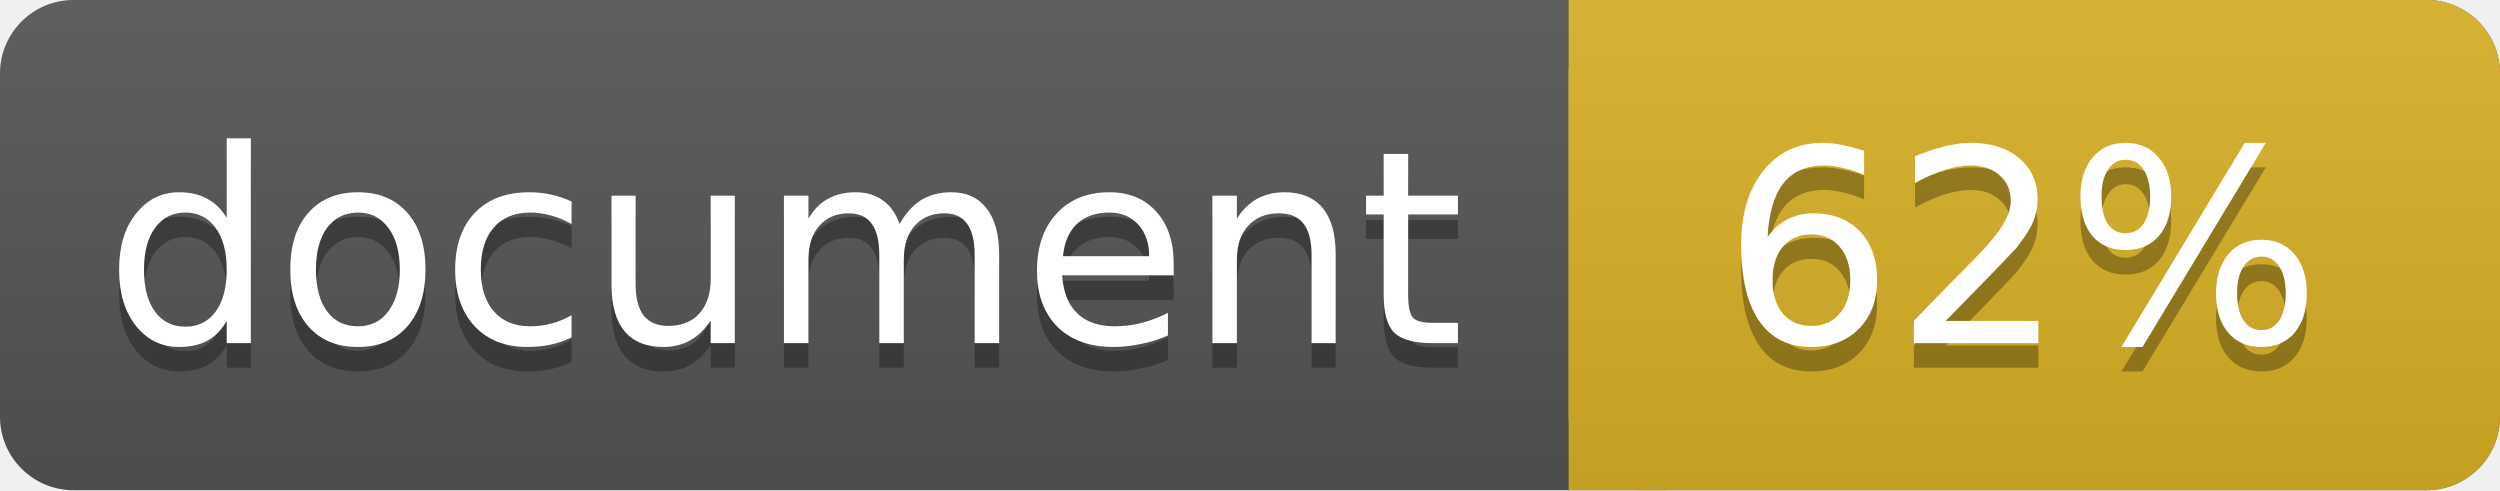
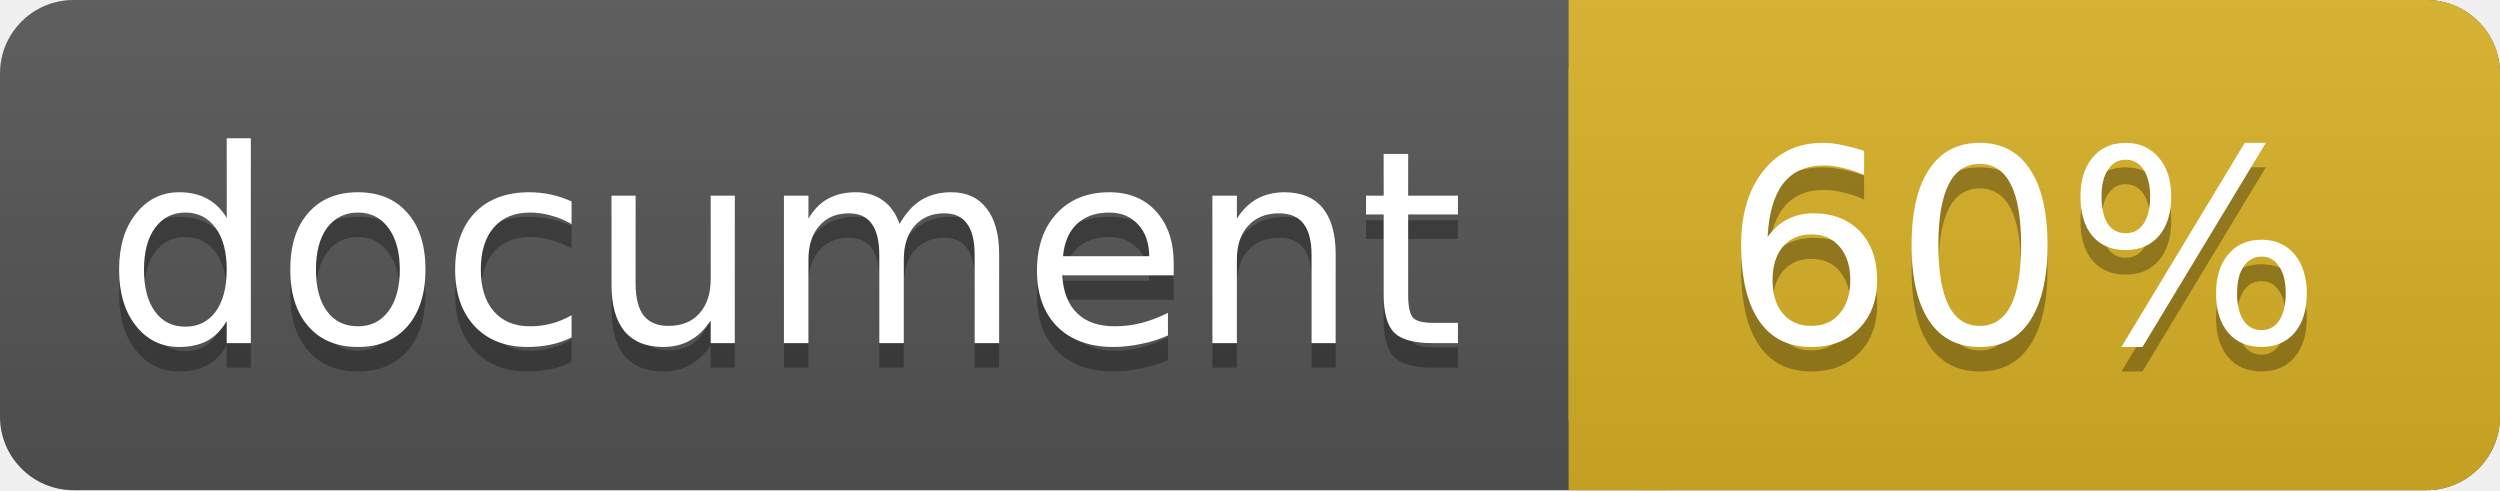
<svg xmlns="http://www.w3.org/2000/svg" width="102" height="20">
  <linearGradient id="a" x2="0" y2="100%">
    <stop offset="0" stop-color="#bbb" stop-opacity=".1" />
    <stop offset="1" stop-opacity=".1" />
  </linearGradient>
  <rect rx="3" width="102" height="20" fill="#555" />
  <rect rx="3" x="64" width="38" height="20" fill="#dab226" />
  <path fill="#dab226" d="M64 0h4v20h-4z" />
  <rect rx="3" width="102" height="20" fill="url(#a)" />
  <g fill="#fff" text-anchor="middle" font-family="DejaVu Sans,Verdana,Geneva,sans-serif" font-size="11">
    <text x="32" y="15" fill="#010101" fill-opacity=".3">document</text>
    <text x="32" y="14">document</text>
-     <text x="82.5" y="15" fill="#010101" fill-opacity=".3">62%</text>
-     <text x="82.5" y="14">62%</text>
+     <text x="82.5" y="15" fill="#010101" fill-opacity=".3">60%</text>
+     <text x="82.5" y="14">60%</text>
  </g>
</svg>
